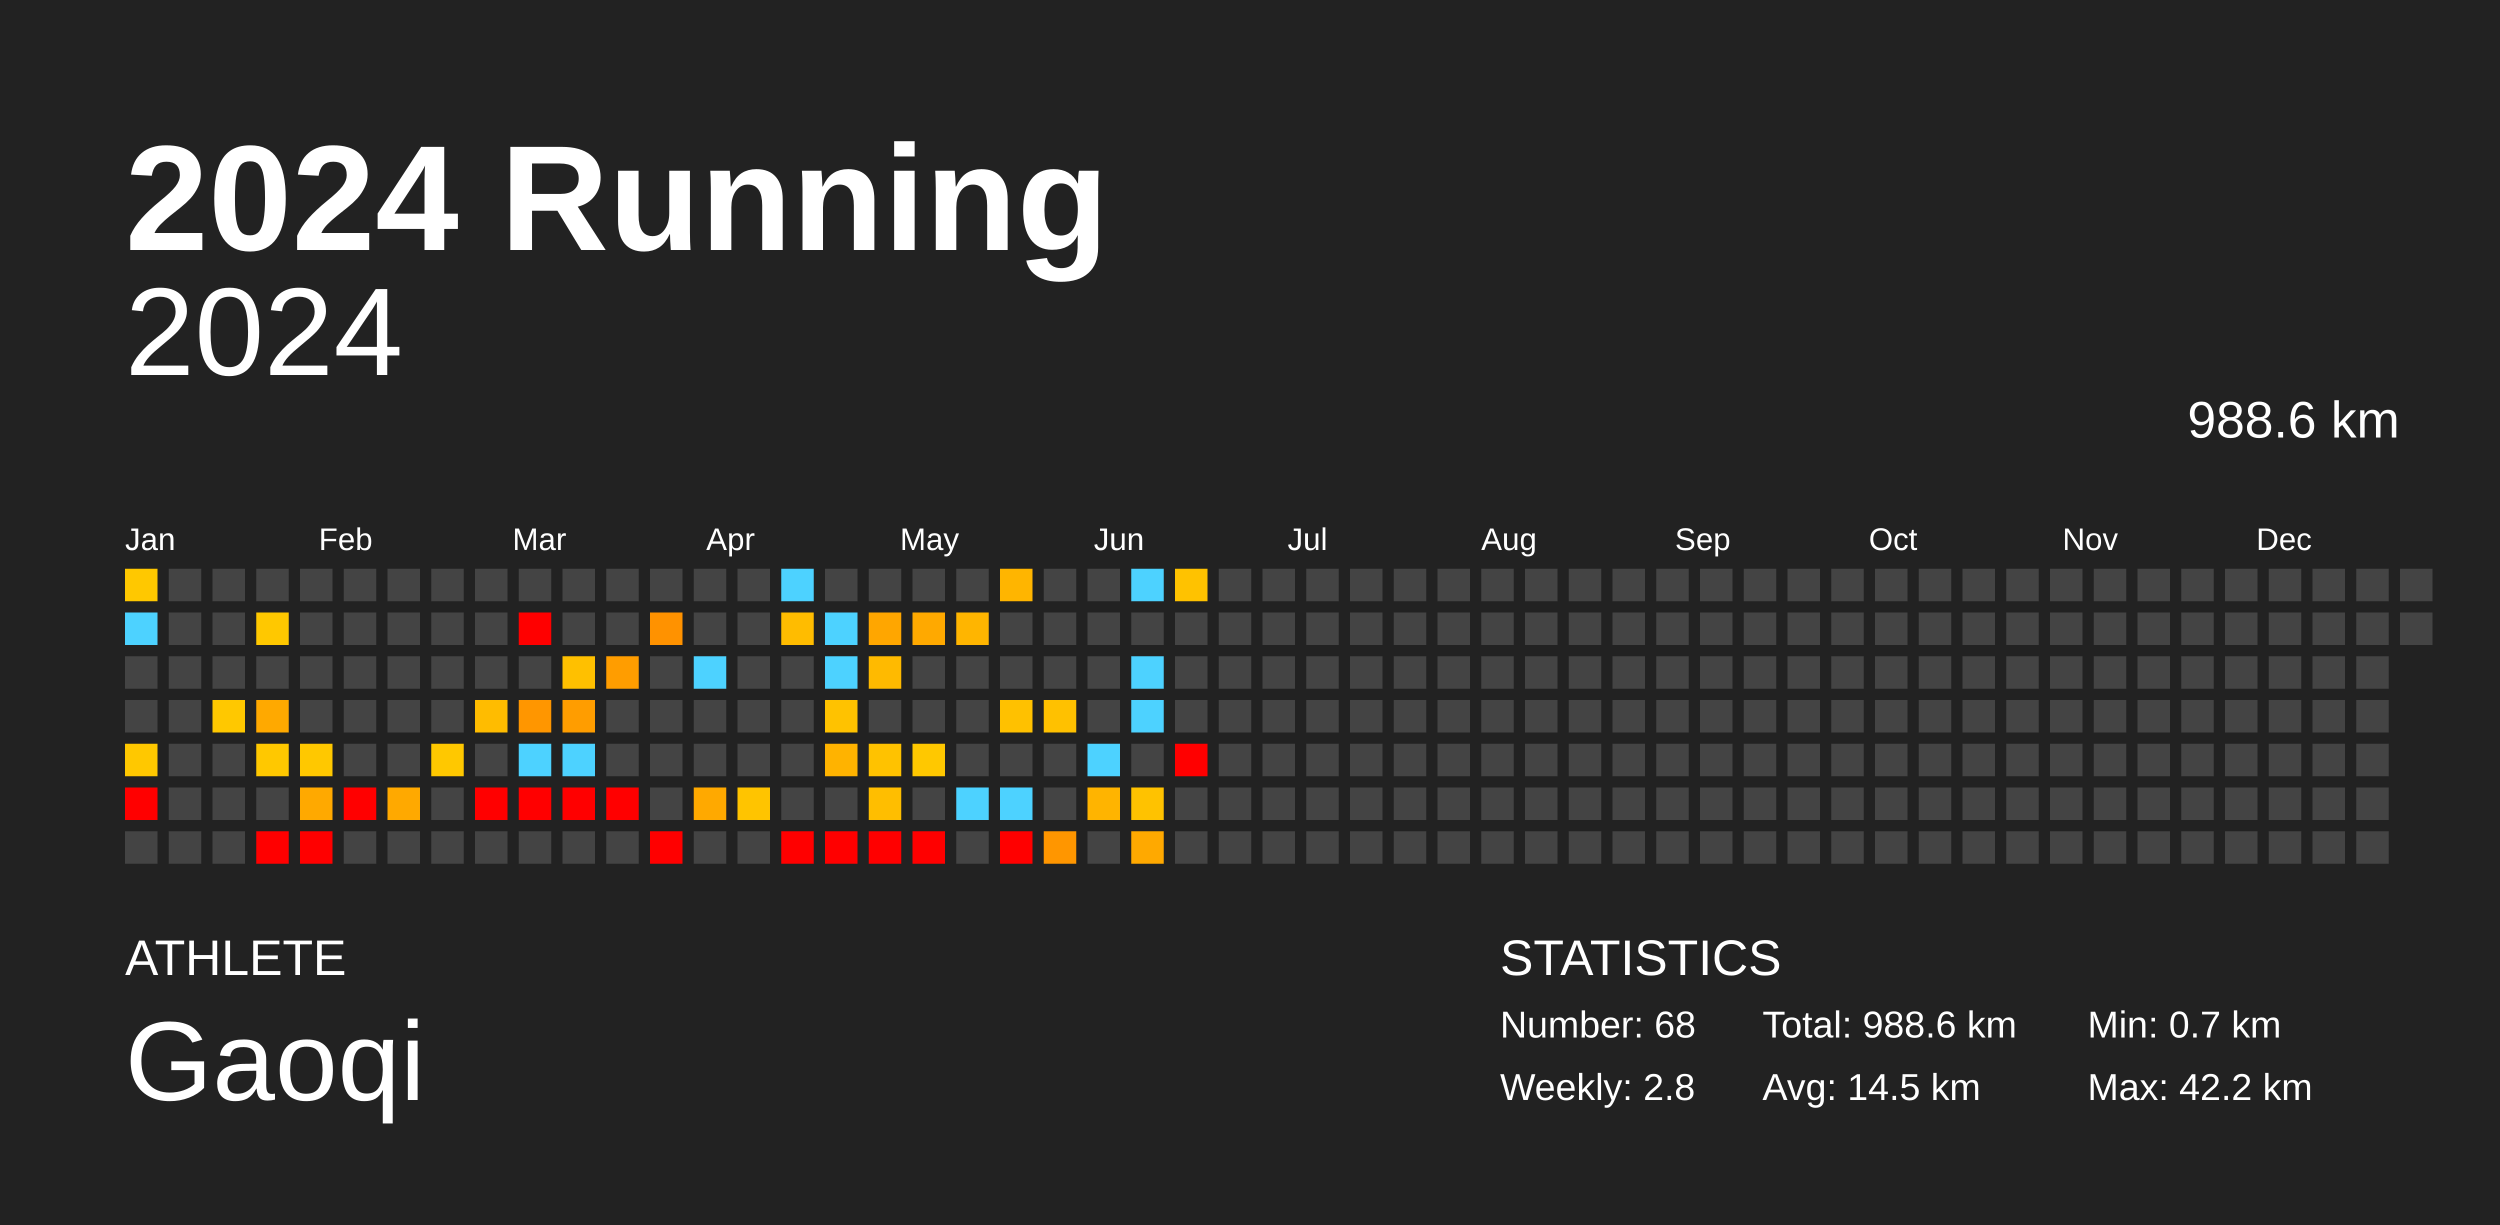
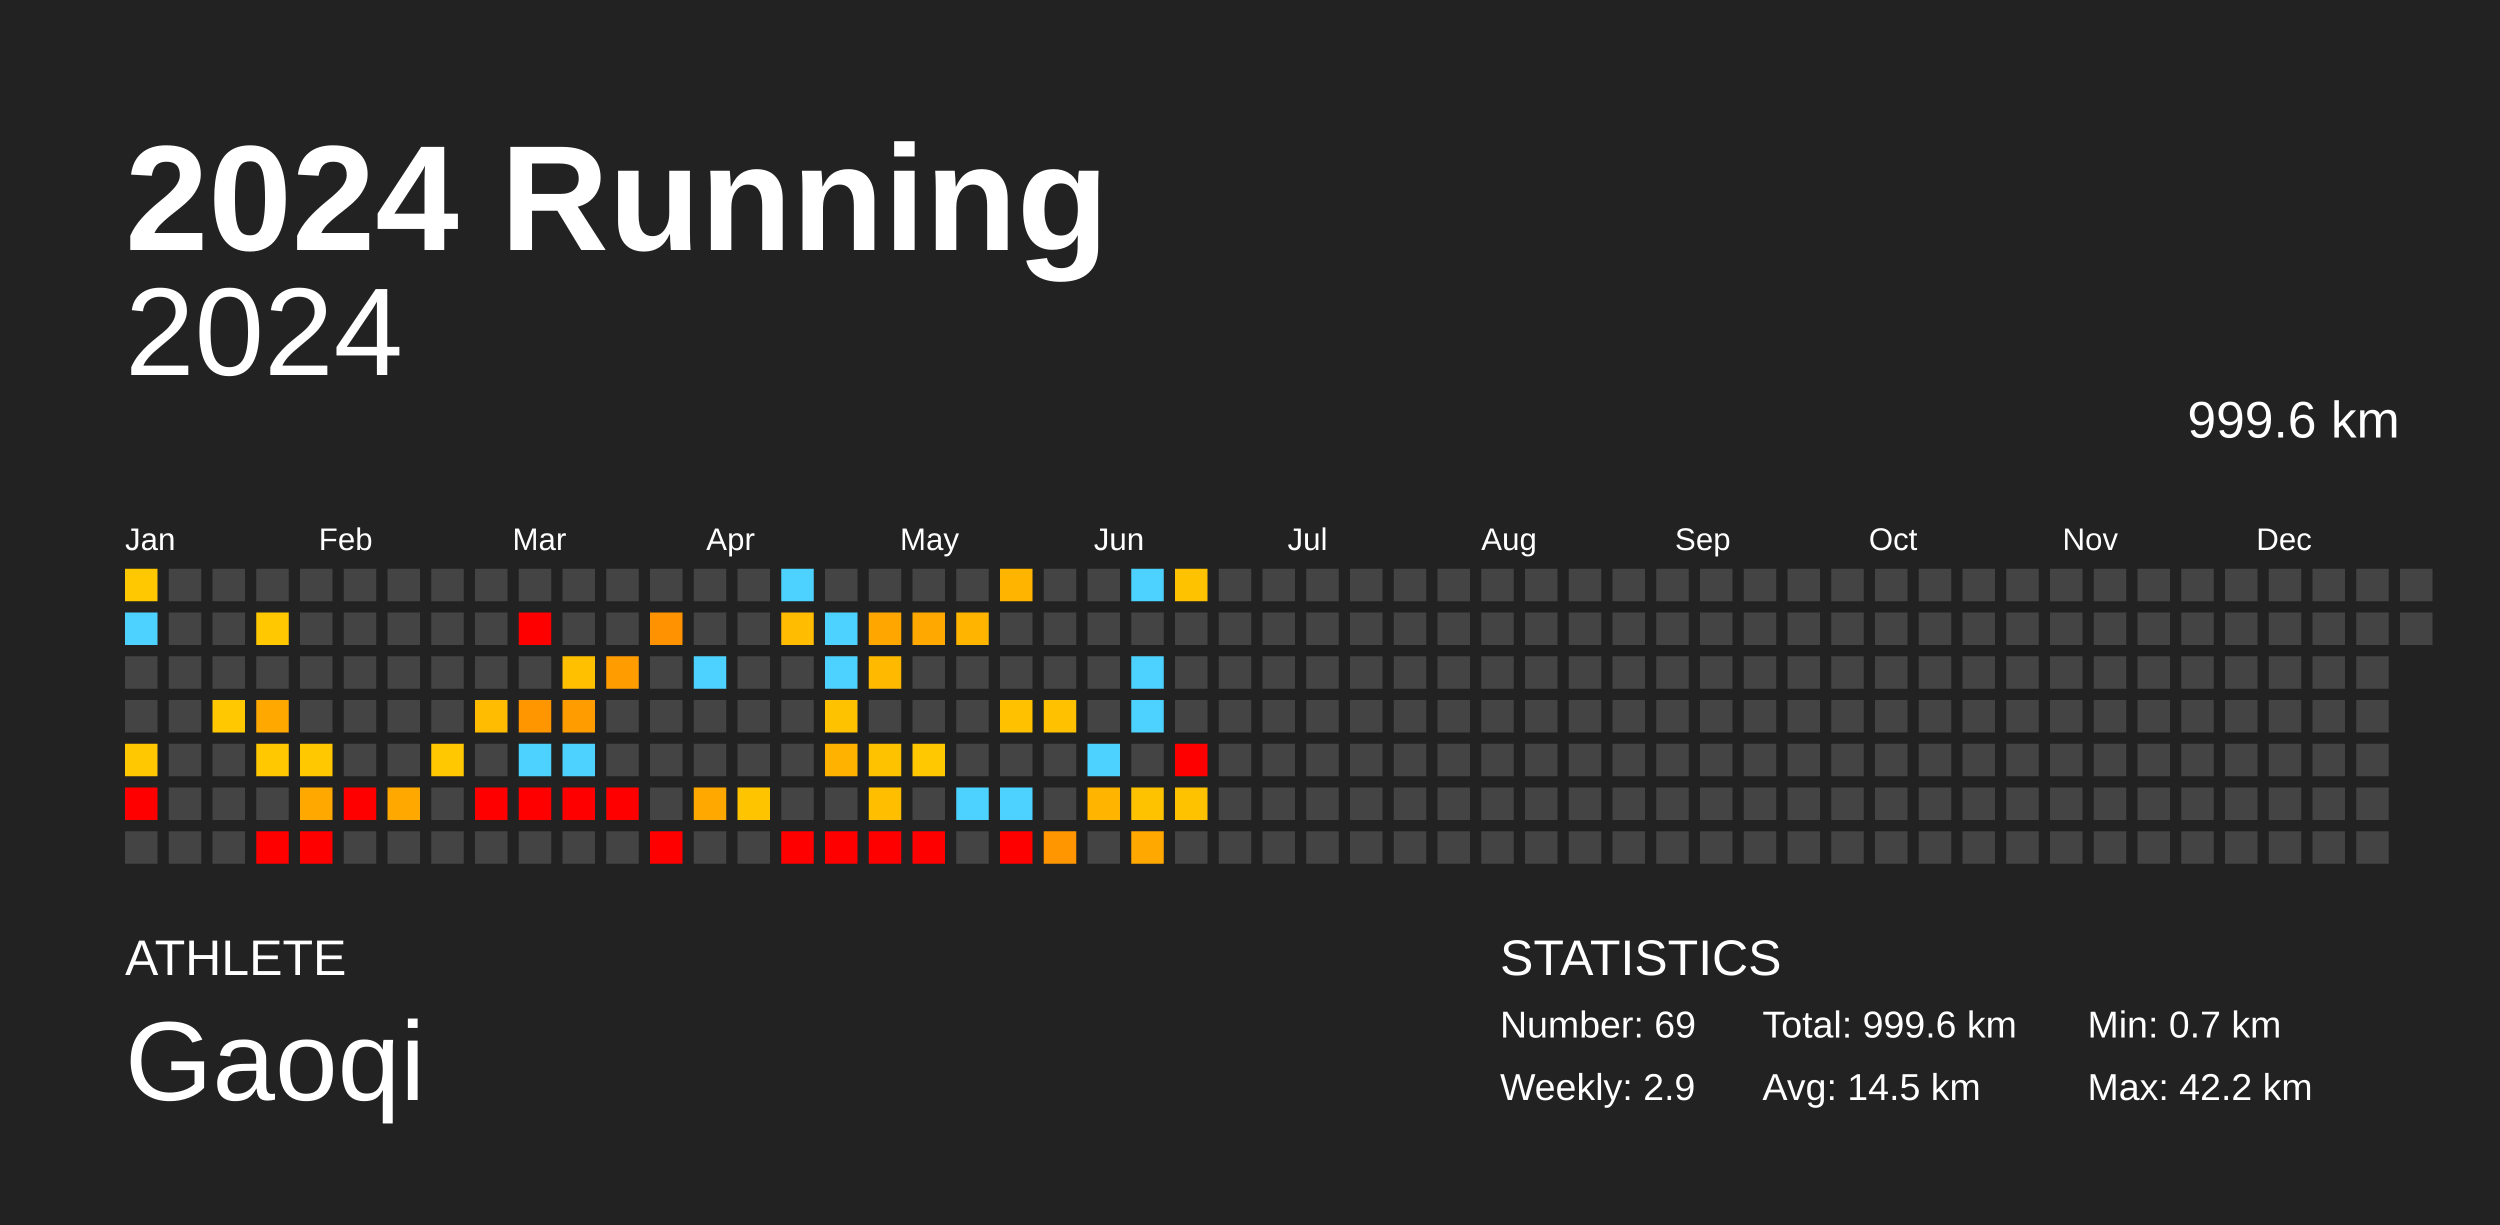
<svg xmlns="http://www.w3.org/2000/svg" baseProfile="full" height="98mm" version="1.1" viewBox="0,0,200,98" width="200mm">
  <defs />
  <rect fill="#222222" height="98" width="200" x="0" y="0" />
  <text fill="#FFFFFF" style="font-size:12px; font-family:Arial; font-weight:bold;" x="10" y="20">2024 Running</text>
  <text fill="#FFFFFF" style="font-size:4px; font-family:Arial" x="10" y="78">ATHLETE</text>
  <text fill="#FFFFFF" style="font-size:9px; font-family:Arial" x="10" y="88">Gaoqi</text>
  <text fill="#FFFFFF" style="font-size:4px; font-family:Arial" x="120" y="78">STATISTICS</text>
-   <text fill="#FFFFFF" style="font-size:3px; font-family:Arial" x="120" y="83">Number: 68</text>
-   <text fill="#FFFFFF" style="font-size:3px; font-family:Arial" x="120" y="88">Weekly: 2.8</text>
-   <text fill="#FFFFFF" style="font-size:3px; font-family:Arial" x="141" y="83">Total: 988.6 km</text>
+   <text fill="#FFFFFF" style="font-size:3px; font-family:Arial" x="120" y="83">Number: 69</text>
+   <text fill="#FFFFFF" style="font-size:3px; font-family:Arial" x="120" y="88">Weekly: 2.9</text>
+   <text fill="#FFFFFF" style="font-size:3px; font-family:Arial" x="141" y="83">Total: 999.6 km</text>
  <text fill="#FFFFFF" style="font-size:3px; font-family:Arial" x="141" y="88">Avg: 14.5 km</text>
  <text fill="#FFFFFF" style="font-size:3px; font-family:Arial" x="167" y="83">Min: 0.7 km</text>
  <text fill="#FFFFFF" style="font-size:3px; font-family:Arial" x="167" y="88">Max: 42.2 km</text>
  <text alignment-baseline="hanging" fill="#FFFFFF" style="font-size:10.0px; font-family:Arial;" x="10" y="30">2024</text>
-   <text alignment-baseline="hanging" fill="#FFFFFF" style="font-size:4.125px; font-family:Arial;" x="175" y="35">988.6 km</text>
+   <text alignment-baseline="hanging" fill="#FFFFFF" style="font-size:4.125px; font-family:Arial;" x="175" y="35">999.6 km</text>
  <text fill="#FFFFFF" style="font-size:2.5px; font-family:Arial" x="10.0" y="44">Jan</text>
  <text fill="#FFFFFF" style="font-size:2.5px; font-family:Arial" x="25.5" y="44">Feb</text>
  <text fill="#FFFFFF" style="font-size:2.5px; font-family:Arial" x="41.0" y="44">Mar</text>
  <text fill="#FFFFFF" style="font-size:2.5px; font-family:Arial" x="56.5" y="44">Apr</text>
  <text fill="#FFFFFF" style="font-size:2.5px; font-family:Arial" x="72.0" y="44">May</text>
  <text fill="#FFFFFF" style="font-size:2.5px; font-family:Arial" x="87.5" y="44">Jun</text>
  <text fill="#FFFFFF" style="font-size:2.5px; font-family:Arial" x="103.0" y="44">Jul</text>
  <text fill="#FFFFFF" style="font-size:2.5px; font-family:Arial" x="118.5" y="44">Aug</text>
  <text fill="#FFFFFF" style="font-size:2.5px; font-family:Arial" x="134.0" y="44">Sep</text>
  <text fill="#FFFFFF" style="font-size:2.5px; font-family:Arial" x="149.5" y="44">Oct</text>
  <text fill="#FFFFFF" style="font-size:2.5px; font-family:Arial" x="165.0" y="44">Nov</text>
  <text fill="#FFFFFF" style="font-size:2.5px; font-family:Arial" x="180.5" y="44">Dec</text>
  <rect fill="#ffc800" height="2.6" width="2.6" x="10.0" y="45.5" />
  <rect fill="#4dd2ff" height="2.6" width="2.6" x="10.0" y="49.0" />
  <rect fill="#444444" height="2.6" width="2.6" x="10.0" y="52.5" />
  <rect fill="#444444" height="2.6" width="2.6" x="10.0" y="56.0" />
  <rect fill="#ffc800" height="2.6" width="2.6" x="10.0" y="59.5" />
  <rect fill="red" height="2.6" width="2.6" x="10.0" y="63.0" />
  <rect fill="#444444" height="2.6" width="2.6" x="10.0" y="66.5" />
  <rect fill="#444444" height="2.6" width="2.6" x="13.5" y="45.5" />
  <rect fill="#444444" height="2.6" width="2.6" x="13.5" y="49.0" />
  <rect fill="#444444" height="2.6" width="2.6" x="13.5" y="52.5" />
  <rect fill="#444444" height="2.6" width="2.6" x="13.5" y="56.0" />
  <rect fill="#444444" height="2.6" width="2.6" x="13.5" y="59.5" />
  <rect fill="#444444" height="2.6" width="2.6" x="13.5" y="63.0" />
  <rect fill="#444444" height="2.6" width="2.6" x="13.5" y="66.5" />
  <rect fill="#444444" height="2.6" width="2.6" x="17.0" y="45.5" />
  <rect fill="#444444" height="2.6" width="2.6" x="17.0" y="49.0" />
  <rect fill="#444444" height="2.6" width="2.6" x="17.0" y="52.5" />
  <rect fill="#ffc800" height="2.6" width="2.6" x="17.0" y="56.0" />
  <rect fill="#444444" height="2.6" width="2.6" x="17.0" y="59.5" />
  <rect fill="#444444" height="2.6" width="2.6" x="17.0" y="63.0" />
  <rect fill="#444444" height="2.6" width="2.6" x="17.0" y="66.5" />
  <rect fill="#444444" height="2.6" width="2.6" x="20.5" y="45.5" />
  <rect fill="#ffc800" height="2.6" width="2.6" x="20.5" y="49.0" />
  <rect fill="#444444" height="2.6" width="2.6" x="20.5" y="52.5" />
  <rect fill="#ffa900" height="2.6" width="2.6" x="20.5" y="56.0" />
  <rect fill="#ffc800" height="2.6" width="2.6" x="20.5" y="59.5" />
  <rect fill="#444444" height="2.6" width="2.6" x="20.5" y="63.0" />
  <rect fill="red" height="2.6" width="2.6" x="20.5" y="66.5" />
  <rect fill="#444444" height="2.6" width="2.6" x="24.0" y="45.5" />
  <rect fill="#444444" height="2.6" width="2.6" x="24.0" y="49.0" />
  <rect fill="#444444" height="2.6" width="2.6" x="24.0" y="52.5" />
  <rect fill="#444444" height="2.6" width="2.6" x="24.0" y="56.0" />
  <rect fill="#ffc800" height="2.6" width="2.6" x="24.0" y="59.5" />
  <rect fill="#ffa900" height="2.6" width="2.6" x="24.0" y="63.0" />
  <rect fill="red" height="2.6" width="2.6" x="24.0" y="66.5" />
  <rect fill="#444444" height="2.6" width="2.6" x="27.5" y="45.5" />
  <rect fill="#444444" height="2.6" width="2.6" x="27.5" y="49.0" />
  <rect fill="#444444" height="2.6" width="2.6" x="27.5" y="52.5" />
  <rect fill="#444444" height="2.6" width="2.6" x="27.5" y="56.0" />
  <rect fill="#444444" height="2.6" width="2.6" x="27.5" y="59.5" />
  <rect fill="red" height="2.6" width="2.6" x="27.5" y="63.0" />
  <rect fill="#444444" height="2.6" width="2.6" x="27.5" y="66.5" />
  <rect fill="#444444" height="2.6" width="2.6" x="31.0" y="45.5" />
  <rect fill="#444444" height="2.6" width="2.6" x="31.0" y="49.0" />
  <rect fill="#444444" height="2.6" width="2.6" x="31.0" y="52.5" />
  <rect fill="#444444" height="2.6" width="2.6" x="31.0" y="56.0" />
  <rect fill="#444444" height="2.6" width="2.6" x="31.0" y="59.5" />
  <rect fill="#ffa900" height="2.6" width="2.6" x="31.0" y="63.0" />
  <rect fill="#444444" height="2.6" width="2.6" x="31.0" y="66.5" />
  <rect fill="#444444" height="2.6" width="2.6" x="34.5" y="45.5" />
  <rect fill="#444444" height="2.6" width="2.6" x="34.5" y="49.0" />
  <rect fill="#444444" height="2.6" width="2.6" x="34.5" y="52.5" />
  <rect fill="#444444" height="2.6" width="2.6" x="34.5" y="56.0" />
  <rect fill="#ffc800" height="2.6" width="2.6" x="34.5" y="59.5" />
  <rect fill="#444444" height="2.6" width="2.6" x="34.5" y="63.0" />
  <rect fill="#444444" height="2.6" width="2.6" x="34.5" y="66.5" />
  <rect fill="#444444" height="2.6" width="2.6" x="38.0" y="45.5" />
  <rect fill="#444444" height="2.6" width="2.6" x="38.0" y="49.0" />
  <rect fill="#444444" height="2.6" width="2.6" x="38.0" y="52.5" />
  <rect fill="#ffbc00" height="2.6" width="2.6" x="38.0" y="56.0" />
  <rect fill="#444444" height="2.6" width="2.6" x="38.0" y="59.5" />
  <rect fill="red" height="2.6" width="2.6" x="38.0" y="63.0" />
  <rect fill="#444444" height="2.6" width="2.6" x="38.0" y="66.5" />
  <rect fill="#444444" height="2.6" width="2.6" x="41.5" y="45.5" />
  <rect fill="red" height="2.6" width="2.6" x="41.5" y="49.0" />
  <rect fill="#444444" height="2.6" width="2.6" x="41.5" y="52.5" />
  <rect fill="#ff9600" height="2.6" width="2.6" x="41.5" y="56.0" />
  <rect fill="#4dd2ff" height="2.6" width="2.6" x="41.5" y="59.5" />
  <rect fill="red" height="2.6" width="2.6" x="41.5" y="63.0" />
  <rect fill="#444444" height="2.6" width="2.6" x="41.5" y="66.5" />
  <rect fill="#444444" height="2.6" width="2.6" x="45.0" y="45.5" />
  <rect fill="#444444" height="2.6" width="2.6" x="45.0" y="49.0" />
  <rect fill="#ffc000" height="2.6" width="2.6" x="45.0" y="52.5" />
  <rect fill="#ff9d00" height="2.6" width="2.6" x="45.0" y="56.0" />
  <rect fill="#4dd2ff" height="2.6" width="2.6" x="45.0" y="59.5" />
  <rect fill="red" height="2.6" width="2.6" x="45.0" y="63.0" />
  <rect fill="#444444" height="2.6" width="2.6" x="45.0" y="66.5" />
  <rect fill="#444444" height="2.6" width="2.6" x="48.5" y="45.5" />
  <rect fill="#444444" height="2.6" width="2.6" x="48.5" y="49.0" />
  <rect fill="#ff9d00" height="2.6" width="2.6" x="48.5" y="52.5" />
  <rect fill="#444444" height="2.6" width="2.6" x="48.5" y="56.0" />
  <rect fill="#444444" height="2.6" width="2.6" x="48.5" y="59.5" />
  <rect fill="red" height="2.6" width="2.6" x="48.5" y="63.0" />
  <rect fill="#444444" height="2.6" width="2.6" x="48.5" y="66.5" />
  <rect fill="#444444" height="2.6" width="2.6" x="52.0" y="45.5" />
  <rect fill="#ff9200" height="2.6" width="2.6" x="52.0" y="49.0" />
  <rect fill="#444444" height="2.6" width="2.6" x="52.0" y="52.5" />
  <rect fill="#444444" height="2.6" width="2.6" x="52.0" y="56.0" />
  <rect fill="#444444" height="2.6" width="2.6" x="52.0" y="59.5" />
  <rect fill="#444444" height="2.6" width="2.6" x="52.0" y="63.0" />
  <rect fill="red" height="2.6" width="2.6" x="52.0" y="66.5" />
  <rect fill="#444444" height="2.6" width="2.6" x="55.5" y="45.5" />
  <rect fill="#444444" height="2.6" width="2.6" x="55.5" y="49.0" />
  <rect fill="#4dd2ff" height="2.6" width="2.6" x="55.5" y="52.5" />
  <rect fill="#444444" height="2.6" width="2.6" x="55.5" y="56.0" />
  <rect fill="#444444" height="2.6" width="2.6" x="55.5" y="59.5" />
  <rect fill="#ffa900" height="2.6" width="2.6" x="55.5" y="63.0" />
  <rect fill="#444444" height="2.6" width="2.6" x="55.5" y="66.5" />
  <rect fill="#444444" height="2.6" width="2.6" x="59.0" y="45.5" />
  <rect fill="#444444" height="2.6" width="2.6" x="59.0" y="49.0" />
  <rect fill="#444444" height="2.6" width="2.6" x="59.0" y="52.5" />
  <rect fill="#444444" height="2.6" width="2.6" x="59.0" y="56.0" />
  <rect fill="#444444" height="2.6" width="2.6" x="59.0" y="59.5" />
  <rect fill="#ffc400" height="2.6" width="2.6" x="59.0" y="63.0" />
  <rect fill="#444444" height="2.6" width="2.6" x="59.0" y="66.5" />
  <rect fill="#4dd2ff" height="2.6" width="2.6" x="62.5" y="45.5" />
  <rect fill="#ffbc00" height="2.6" width="2.6" x="62.5" y="49.0" />
  <rect fill="#444444" height="2.6" width="2.6" x="62.5" y="52.5" />
  <rect fill="#444444" height="2.6" width="2.6" x="62.5" y="56.0" />
  <rect fill="#444444" height="2.6" width="2.6" x="62.5" y="59.5" />
  <rect fill="#444444" height="2.6" width="2.6" x="62.5" y="63.0" />
  <rect fill="red" height="2.6" width="2.6" x="62.5" y="66.5" />
  <rect fill="#444444" height="2.6" width="2.6" x="66.0" y="45.5" />
  <rect fill="#4dd2ff" height="2.6" width="2.6" x="66.0" y="49.0" />
  <rect fill="#4dd2ff" height="2.6" width="2.6" x="66.0" y="52.5" />
  <rect fill="#ffc200" height="2.6" width="2.6" x="66.0" y="56.0" />
  <rect fill="#ffb300" height="2.6" width="2.6" x="66.0" y="59.5" />
  <rect fill="#444444" height="2.6" width="2.6" x="66.0" y="63.0" />
  <rect fill="red" height="2.6" width="2.6" x="66.0" y="66.5" />
  <rect fill="#444444" height="2.6" width="2.6" x="69.5" y="45.5" />
  <rect fill="#ffa600" height="2.6" width="2.6" x="69.5" y="49.0" />
  <rect fill="#ffba00" height="2.6" width="2.6" x="69.5" y="52.5" />
  <rect fill="#444444" height="2.6" width="2.6" x="69.5" y="56.0" />
  <rect fill="#ffc200" height="2.6" width="2.6" x="69.5" y="59.5" />
  <rect fill="#ffbe00" height="2.6" width="2.6" x="69.5" y="63.0" />
  <rect fill="red" height="2.6" width="2.6" x="69.5" y="66.5" />
  <rect fill="#444444" height="2.6" width="2.6" x="73.0" y="45.5" />
  <rect fill="#ffa900" height="2.6" width="2.6" x="73.0" y="49.0" />
  <rect fill="#444444" height="2.6" width="2.6" x="73.0" y="52.5" />
  <rect fill="#444444" height="2.6" width="2.6" x="73.0" y="56.0" />
  <rect fill="#ffc800" height="2.6" width="2.6" x="73.0" y="59.5" />
  <rect fill="#444444" height="2.6" width="2.6" x="73.0" y="63.0" />
  <rect fill="red" height="2.6" width="2.6" x="73.0" y="66.5" />
  <rect fill="#444444" height="2.6" width="2.6" x="76.5" y="45.5" />
  <rect fill="#ffb500" height="2.6" width="2.6" x="76.5" y="49.0" />
  <rect fill="#444444" height="2.6" width="2.6" x="76.5" y="52.5" />
  <rect fill="#444444" height="2.6" width="2.6" x="76.5" y="56.0" />
  <rect fill="#444444" height="2.6" width="2.6" x="76.5" y="59.5" />
  <rect fill="#4dd2ff" height="2.6" width="2.6" x="76.5" y="63.0" />
  <rect fill="#444444" height="2.6" width="2.6" x="76.5" y="66.5" />
  <rect fill="#ffb500" height="2.6" width="2.6" x="80.0" y="45.5" />
  <rect fill="#444444" height="2.6" width="2.6" x="80.0" y="49.0" />
  <rect fill="#444444" height="2.6" width="2.6" x="80.0" y="52.5" />
  <rect fill="#ffc100" height="2.6" width="2.6" x="80.0" y="56.0" />
  <rect fill="#444444" height="2.6" width="2.6" x="80.0" y="59.5" />
  <rect fill="#4dd2ff" height="2.6" width="2.6" x="80.0" y="63.0" />
  <rect fill="red" height="2.6" width="2.6" x="80.0" y="66.5" />
  <rect fill="#444444" height="2.6" width="2.6" x="83.5" y="45.5" />
  <rect fill="#444444" height="2.6" width="2.6" x="83.5" y="49.0" />
  <rect fill="#444444" height="2.6" width="2.6" x="83.5" y="52.5" />
  <rect fill="#ffc100" height="2.6" width="2.6" x="83.5" y="56.0" />
  <rect fill="#444444" height="2.6" width="2.6" x="83.5" y="59.5" />
  <rect fill="#444444" height="2.6" width="2.6" x="83.5" y="63.0" />
  <rect fill="#ff9600" height="2.6" width="2.6" x="83.5" y="66.5" />
  <rect fill="#444444" height="2.6" width="2.6" x="87.0" y="45.5" />
  <rect fill="#444444" height="2.6" width="2.6" x="87.0" y="49.0" />
  <rect fill="#444444" height="2.6" width="2.6" x="87.0" y="52.5" />
  <rect fill="#444444" height="2.6" width="2.6" x="87.0" y="56.0" />
  <rect fill="#4dd2ff" height="2.6" width="2.6" x="87.0" y="59.5" />
  <rect fill="#ffb400" height="2.6" width="2.6" x="87.0" y="63.0" />
  <rect fill="#444444" height="2.6" width="2.6" x="87.0" y="66.5" />
  <rect fill="#4dd2ff" height="2.6" width="2.6" x="90.5" y="45.5" />
  <rect fill="#444444" height="2.6" width="2.6" x="90.5" y="49.0" />
  <rect fill="#4dd2ff" height="2.6" width="2.6" x="90.5" y="52.5" />
  <rect fill="#4dd2ff" height="2.6" width="2.6" x="90.5" y="56.0" />
  <rect fill="#444444" height="2.6" width="2.6" x="90.5" y="59.5" />
  <rect fill="#ffc200" height="2.6" width="2.6" x="90.5" y="63.0" />
  <rect fill="#ffa900" height="2.6" width="2.6" x="90.5" y="66.5" />
  <rect fill="#ffc200" height="2.6" width="2.6" x="94.0" y="45.5" />
  <rect fill="#444444" height="2.6" width="2.6" x="94.0" y="49.0" />
  <rect fill="#444444" height="2.6" width="2.6" x="94.0" y="52.5" />
  <rect fill="#444444" height="2.6" width="2.6" x="94.0" y="56.0" />
  <rect fill="red" height="2.6" width="2.6" x="94.0" y="59.5" />
-   <rect fill="#444444" height="2.6" width="2.6" x="94.0" y="63.0" />
+   <rect fill="#ffc200" height="2.6" width="2.6" x="94.0" y="63.0" />
  <rect fill="#444444" height="2.6" width="2.6" x="94.0" y="66.5" />
  <rect fill="#444444" height="2.6" width="2.6" x="97.5" y="45.5" />
  <rect fill="#444444" height="2.6" width="2.6" x="97.5" y="49.0" />
  <rect fill="#444444" height="2.6" width="2.6" x="97.5" y="52.5" />
  <rect fill="#444444" height="2.6" width="2.6" x="97.5" y="56.0" />
  <rect fill="#444444" height="2.6" width="2.6" x="97.5" y="59.5" />
  <rect fill="#444444" height="2.6" width="2.6" x="97.5" y="63.0" />
  <rect fill="#444444" height="2.6" width="2.6" x="97.5" y="66.5" />
  <rect fill="#444444" height="2.6" width="2.6" x="101.0" y="45.5" />
  <rect fill="#444444" height="2.6" width="2.6" x="101.0" y="49.0" />
  <rect fill="#444444" height="2.6" width="2.6" x="101.0" y="52.5" />
  <rect fill="#444444" height="2.6" width="2.6" x="101.0" y="56.0" />
  <rect fill="#444444" height="2.6" width="2.6" x="101.0" y="59.5" />
  <rect fill="#444444" height="2.6" width="2.6" x="101.0" y="63.0" />
  <rect fill="#444444" height="2.6" width="2.6" x="101.0" y="66.5" />
  <rect fill="#444444" height="2.6" width="2.6" x="104.5" y="45.5" />
  <rect fill="#444444" height="2.6" width="2.6" x="104.5" y="49.0" />
  <rect fill="#444444" height="2.6" width="2.6" x="104.5" y="52.5" />
  <rect fill="#444444" height="2.6" width="2.6" x="104.5" y="56.0" />
  <rect fill="#444444" height="2.6" width="2.6" x="104.5" y="59.5" />
  <rect fill="#444444" height="2.6" width="2.6" x="104.5" y="63.0" />
  <rect fill="#444444" height="2.6" width="2.6" x="104.5" y="66.5" />
  <rect fill="#444444" height="2.6" width="2.6" x="108.0" y="45.5" />
  <rect fill="#444444" height="2.6" width="2.6" x="108.0" y="49.0" />
  <rect fill="#444444" height="2.6" width="2.6" x="108.0" y="52.5" />
  <rect fill="#444444" height="2.6" width="2.6" x="108.0" y="56.0" />
  <rect fill="#444444" height="2.6" width="2.6" x="108.0" y="59.5" />
  <rect fill="#444444" height="2.6" width="2.6" x="108.0" y="63.0" />
  <rect fill="#444444" height="2.6" width="2.6" x="108.0" y="66.5" />
  <rect fill="#444444" height="2.6" width="2.6" x="111.5" y="45.5" />
  <rect fill="#444444" height="2.6" width="2.6" x="111.5" y="49.0" />
  <rect fill="#444444" height="2.6" width="2.6" x="111.5" y="52.5" />
  <rect fill="#444444" height="2.6" width="2.6" x="111.5" y="56.0" />
  <rect fill="#444444" height="2.6" width="2.6" x="111.5" y="59.5" />
  <rect fill="#444444" height="2.6" width="2.6" x="111.5" y="63.0" />
  <rect fill="#444444" height="2.6" width="2.6" x="111.5" y="66.5" />
  <rect fill="#444444" height="2.6" width="2.6" x="115.0" y="45.5" />
  <rect fill="#444444" height="2.6" width="2.6" x="115.0" y="49.0" />
  <rect fill="#444444" height="2.6" width="2.6" x="115.0" y="52.5" />
  <rect fill="#444444" height="2.6" width="2.6" x="115.0" y="56.0" />
  <rect fill="#444444" height="2.6" width="2.6" x="115.0" y="59.5" />
  <rect fill="#444444" height="2.6" width="2.6" x="115.0" y="63.0" />
  <rect fill="#444444" height="2.6" width="2.6" x="115.0" y="66.5" />
  <rect fill="#444444" height="2.6" width="2.6" x="118.5" y="45.5" />
  <rect fill="#444444" height="2.6" width="2.6" x="118.5" y="49.0" />
  <rect fill="#444444" height="2.6" width="2.6" x="118.5" y="52.5" />
  <rect fill="#444444" height="2.6" width="2.6" x="118.5" y="56.0" />
  <rect fill="#444444" height="2.6" width="2.6" x="118.5" y="59.5" />
  <rect fill="#444444" height="2.6" width="2.6" x="118.5" y="63.0" />
  <rect fill="#444444" height="2.6" width="2.6" x="118.5" y="66.5" />
  <rect fill="#444444" height="2.6" width="2.6" x="122.0" y="45.5" />
  <rect fill="#444444" height="2.6" width="2.6" x="122.0" y="49.0" />
  <rect fill="#444444" height="2.6" width="2.6" x="122.0" y="52.5" />
  <rect fill="#444444" height="2.6" width="2.6" x="122.0" y="56.0" />
  <rect fill="#444444" height="2.6" width="2.6" x="122.0" y="59.5" />
  <rect fill="#444444" height="2.6" width="2.6" x="122.0" y="63.0" />
  <rect fill="#444444" height="2.6" width="2.6" x="122.0" y="66.5" />
  <rect fill="#444444" height="2.6" width="2.6" x="125.5" y="45.5" />
  <rect fill="#444444" height="2.6" width="2.6" x="125.5" y="49.0" />
  <rect fill="#444444" height="2.6" width="2.6" x="125.5" y="52.5" />
  <rect fill="#444444" height="2.6" width="2.6" x="125.5" y="56.0" />
  <rect fill="#444444" height="2.6" width="2.6" x="125.5" y="59.5" />
  <rect fill="#444444" height="2.6" width="2.6" x="125.5" y="63.0" />
  <rect fill="#444444" height="2.6" width="2.6" x="125.5" y="66.5" />
  <rect fill="#444444" height="2.6" width="2.6" x="129.0" y="45.5" />
  <rect fill="#444444" height="2.6" width="2.6" x="129.0" y="49.0" />
  <rect fill="#444444" height="2.6" width="2.6" x="129.0" y="52.5" />
  <rect fill="#444444" height="2.6" width="2.6" x="129.0" y="56.0" />
  <rect fill="#444444" height="2.6" width="2.6" x="129.0" y="59.5" />
  <rect fill="#444444" height="2.6" width="2.6" x="129.0" y="63.0" />
  <rect fill="#444444" height="2.6" width="2.6" x="129.0" y="66.5" />
  <rect fill="#444444" height="2.6" width="2.6" x="132.5" y="45.5" />
  <rect fill="#444444" height="2.6" width="2.6" x="132.5" y="49.0" />
  <rect fill="#444444" height="2.6" width="2.6" x="132.5" y="52.5" />
  <rect fill="#444444" height="2.6" width="2.6" x="132.5" y="56.0" />
  <rect fill="#444444" height="2.6" width="2.6" x="132.5" y="59.5" />
  <rect fill="#444444" height="2.6" width="2.6" x="132.5" y="63.0" />
  <rect fill="#444444" height="2.6" width="2.6" x="132.5" y="66.5" />
  <rect fill="#444444" height="2.6" width="2.6" x="136.0" y="45.5" />
  <rect fill="#444444" height="2.6" width="2.6" x="136.0" y="49.0" />
  <rect fill="#444444" height="2.6" width="2.6" x="136.0" y="52.5" />
  <rect fill="#444444" height="2.6" width="2.6" x="136.0" y="56.0" />
  <rect fill="#444444" height="2.6" width="2.6" x="136.0" y="59.5" />
  <rect fill="#444444" height="2.6" width="2.6" x="136.0" y="63.0" />
  <rect fill="#444444" height="2.6" width="2.6" x="136.0" y="66.5" />
  <rect fill="#444444" height="2.6" width="2.6" x="139.5" y="45.5" />
  <rect fill="#444444" height="2.6" width="2.6" x="139.5" y="49.0" />
  <rect fill="#444444" height="2.6" width="2.6" x="139.5" y="52.5" />
  <rect fill="#444444" height="2.6" width="2.6" x="139.5" y="56.0" />
  <rect fill="#444444" height="2.6" width="2.6" x="139.5" y="59.5" />
  <rect fill="#444444" height="2.6" width="2.6" x="139.5" y="63.0" />
  <rect fill="#444444" height="2.6" width="2.6" x="139.5" y="66.5" />
  <rect fill="#444444" height="2.6" width="2.6" x="143.0" y="45.5" />
  <rect fill="#444444" height="2.6" width="2.6" x="143.0" y="49.0" />
  <rect fill="#444444" height="2.6" width="2.6" x="143.0" y="52.5" />
  <rect fill="#444444" height="2.6" width="2.6" x="143.0" y="56.0" />
  <rect fill="#444444" height="2.6" width="2.6" x="143.0" y="59.5" />
  <rect fill="#444444" height="2.6" width="2.6" x="143.0" y="63.0" />
  <rect fill="#444444" height="2.6" width="2.6" x="143.0" y="66.5" />
  <rect fill="#444444" height="2.6" width="2.6" x="146.5" y="45.5" />
  <rect fill="#444444" height="2.6" width="2.6" x="146.5" y="49.0" />
  <rect fill="#444444" height="2.6" width="2.6" x="146.5" y="52.5" />
  <rect fill="#444444" height="2.6" width="2.6" x="146.5" y="56.0" />
  <rect fill="#444444" height="2.6" width="2.6" x="146.5" y="59.5" />
  <rect fill="#444444" height="2.6" width="2.6" x="146.5" y="63.0" />
  <rect fill="#444444" height="2.6" width="2.6" x="146.5" y="66.5" />
  <rect fill="#444444" height="2.6" width="2.6" x="150.0" y="45.5" />
  <rect fill="#444444" height="2.6" width="2.6" x="150.0" y="49.0" />
  <rect fill="#444444" height="2.6" width="2.6" x="150.0" y="52.5" />
  <rect fill="#444444" height="2.6" width="2.6" x="150.0" y="56.0" />
  <rect fill="#444444" height="2.6" width="2.6" x="150.0" y="59.5" />
  <rect fill="#444444" height="2.6" width="2.6" x="150.0" y="63.0" />
  <rect fill="#444444" height="2.6" width="2.6" x="150.0" y="66.5" />
  <rect fill="#444444" height="2.6" width="2.6" x="153.5" y="45.5" />
  <rect fill="#444444" height="2.6" width="2.6" x="153.5" y="49.0" />
  <rect fill="#444444" height="2.6" width="2.6" x="153.5" y="52.5" />
  <rect fill="#444444" height="2.6" width="2.6" x="153.5" y="56.0" />
  <rect fill="#444444" height="2.6" width="2.6" x="153.5" y="59.5" />
  <rect fill="#444444" height="2.6" width="2.6" x="153.5" y="63.0" />
  <rect fill="#444444" height="2.6" width="2.6" x="153.5" y="66.5" />
  <rect fill="#444444" height="2.6" width="2.6" x="157.0" y="45.5" />
  <rect fill="#444444" height="2.6" width="2.6" x="157.0" y="49.0" />
  <rect fill="#444444" height="2.6" width="2.6" x="157.0" y="52.5" />
  <rect fill="#444444" height="2.6" width="2.6" x="157.0" y="56.0" />
  <rect fill="#444444" height="2.6" width="2.6" x="157.0" y="59.5" />
  <rect fill="#444444" height="2.6" width="2.6" x="157.0" y="63.0" />
  <rect fill="#444444" height="2.6" width="2.6" x="157.0" y="66.5" />
  <rect fill="#444444" height="2.6" width="2.6" x="160.5" y="45.5" />
  <rect fill="#444444" height="2.6" width="2.6" x="160.5" y="49.0" />
  <rect fill="#444444" height="2.6" width="2.6" x="160.5" y="52.5" />
  <rect fill="#444444" height="2.6" width="2.6" x="160.5" y="56.0" />
  <rect fill="#444444" height="2.6" width="2.6" x="160.5" y="59.5" />
  <rect fill="#444444" height="2.6" width="2.6" x="160.5" y="63.0" />
  <rect fill="#444444" height="2.6" width="2.6" x="160.5" y="66.5" />
  <rect fill="#444444" height="2.6" width="2.6" x="164.0" y="45.5" />
  <rect fill="#444444" height="2.6" width="2.6" x="164.0" y="49.0" />
  <rect fill="#444444" height="2.6" width="2.6" x="164.0" y="52.5" />
  <rect fill="#444444" height="2.6" width="2.6" x="164.0" y="56.0" />
  <rect fill="#444444" height="2.6" width="2.6" x="164.0" y="59.5" />
  <rect fill="#444444" height="2.6" width="2.6" x="164.0" y="63.0" />
  <rect fill="#444444" height="2.6" width="2.6" x="164.0" y="66.5" />
  <rect fill="#444444" height="2.6" width="2.6" x="167.5" y="45.5" />
  <rect fill="#444444" height="2.6" width="2.6" x="167.5" y="49.0" />
  <rect fill="#444444" height="2.6" width="2.6" x="167.5" y="52.5" />
  <rect fill="#444444" height="2.6" width="2.6" x="167.5" y="56.0" />
  <rect fill="#444444" height="2.6" width="2.6" x="167.5" y="59.5" />
  <rect fill="#444444" height="2.6" width="2.6" x="167.5" y="63.0" />
  <rect fill="#444444" height="2.6" width="2.6" x="167.5" y="66.5" />
  <rect fill="#444444" height="2.6" width="2.6" x="171.0" y="45.5" />
  <rect fill="#444444" height="2.6" width="2.6" x="171.0" y="49.0" />
  <rect fill="#444444" height="2.6" width="2.6" x="171.0" y="52.5" />
  <rect fill="#444444" height="2.6" width="2.6" x="171.0" y="56.0" />
  <rect fill="#444444" height="2.6" width="2.6" x="171.0" y="59.5" />
  <rect fill="#444444" height="2.6" width="2.6" x="171.0" y="63.0" />
  <rect fill="#444444" height="2.6" width="2.6" x="171.0" y="66.5" />
  <rect fill="#444444" height="2.6" width="2.6" x="174.5" y="45.5" />
  <rect fill="#444444" height="2.6" width="2.6" x="174.5" y="49.0" />
  <rect fill="#444444" height="2.6" width="2.6" x="174.5" y="52.5" />
  <rect fill="#444444" height="2.6" width="2.6" x="174.5" y="56.0" />
  <rect fill="#444444" height="2.6" width="2.6" x="174.5" y="59.5" />
  <rect fill="#444444" height="2.6" width="2.6" x="174.5" y="63.0" />
  <rect fill="#444444" height="2.6" width="2.6" x="174.5" y="66.5" />
  <rect fill="#444444" height="2.6" width="2.6" x="178.0" y="45.5" />
  <rect fill="#444444" height="2.6" width="2.6" x="178.0" y="49.0" />
  <rect fill="#444444" height="2.6" width="2.6" x="178.0" y="52.5" />
  <rect fill="#444444" height="2.6" width="2.6" x="178.0" y="56.0" />
  <rect fill="#444444" height="2.6" width="2.6" x="178.0" y="59.5" />
  <rect fill="#444444" height="2.6" width="2.6" x="178.0" y="63.0" />
  <rect fill="#444444" height="2.6" width="2.6" x="178.0" y="66.5" />
  <rect fill="#444444" height="2.6" width="2.6" x="181.5" y="45.5" />
  <rect fill="#444444" height="2.6" width="2.6" x="181.5" y="49.0" />
  <rect fill="#444444" height="2.6" width="2.6" x="181.5" y="52.5" />
  <rect fill="#444444" height="2.6" width="2.6" x="181.5" y="56.0" />
  <rect fill="#444444" height="2.6" width="2.6" x="181.5" y="59.5" />
  <rect fill="#444444" height="2.6" width="2.6" x="181.5" y="63.0" />
  <rect fill="#444444" height="2.6" width="2.6" x="181.5" y="66.5" />
  <rect fill="#444444" height="2.6" width="2.6" x="185.0" y="45.5" />
  <rect fill="#444444" height="2.6" width="2.6" x="185.0" y="49.0" />
  <rect fill="#444444" height="2.6" width="2.6" x="185.0" y="52.5" />
  <rect fill="#444444" height="2.6" width="2.6" x="185.0" y="56.0" />
  <rect fill="#444444" height="2.6" width="2.6" x="185.0" y="59.5" />
  <rect fill="#444444" height="2.6" width="2.6" x="185.0" y="63.0" />
  <rect fill="#444444" height="2.6" width="2.6" x="185.0" y="66.5" />
  <rect fill="#444444" height="2.6" width="2.6" x="188.5" y="45.5" />
  <rect fill="#444444" height="2.6" width="2.6" x="188.5" y="49.0" />
  <rect fill="#444444" height="2.6" width="2.6" x="188.5" y="52.5" />
  <rect fill="#444444" height="2.6" width="2.6" x="188.5" y="56.0" />
  <rect fill="#444444" height="2.6" width="2.6" x="188.5" y="59.5" />
  <rect fill="#444444" height="2.6" width="2.6" x="188.5" y="63.0" />
  <rect fill="#444444" height="2.6" width="2.6" x="188.5" y="66.5" />
  <rect fill="#444444" height="2.6" width="2.6" x="192.0" y="45.5" />
  <rect fill="#444444" height="2.6" width="2.6" x="192.0" y="49.0" />
</svg>
